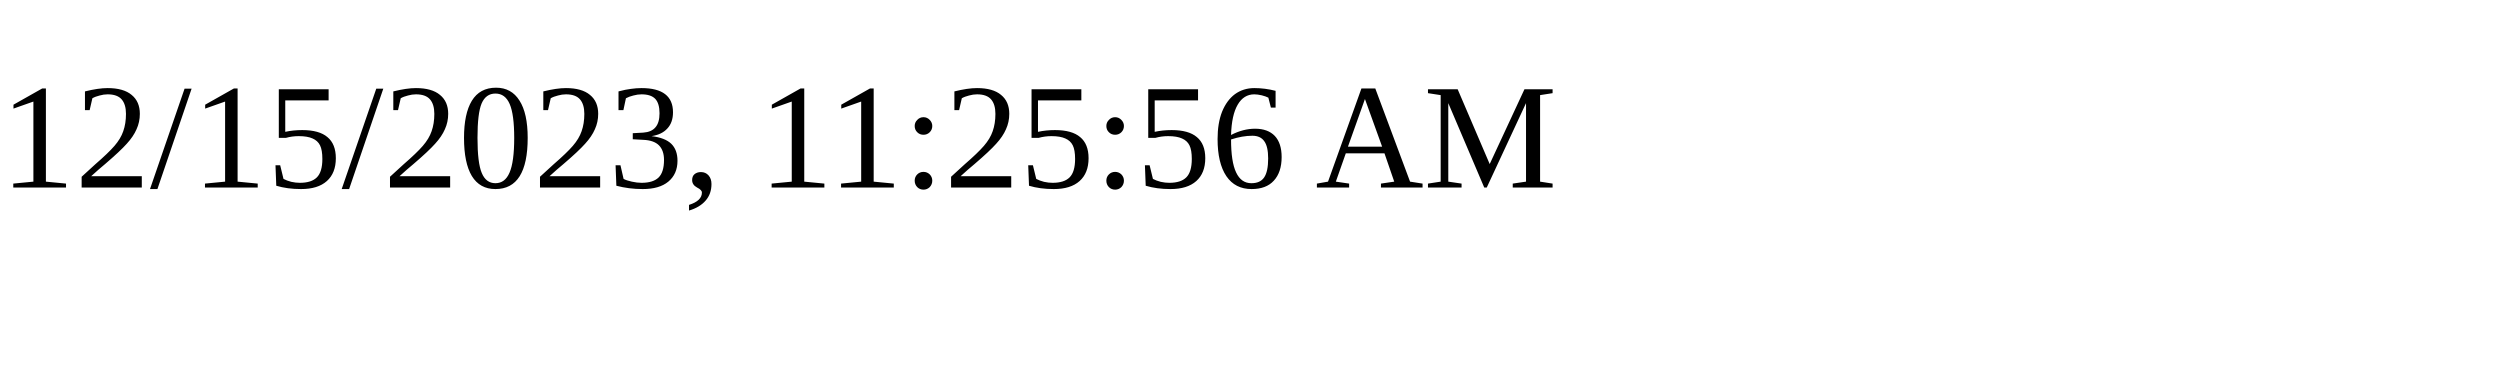
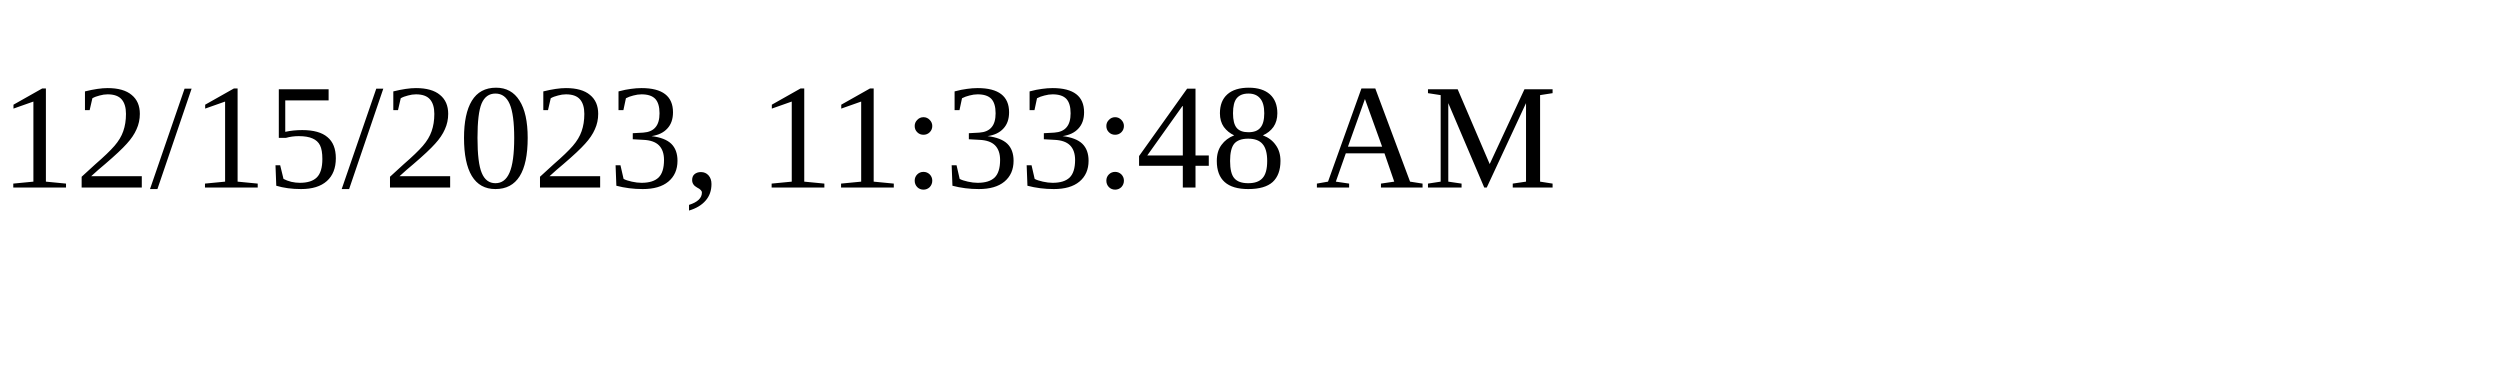
<svg xmlns="http://www.w3.org/2000/svg" height="30" width="200">
-   <text x="0" y="15">12/15/2023, 11:25:56 AM</text>
+   <text x="0" y="15">12/15/2023, 11:33:48 AM</text>
</svg>
